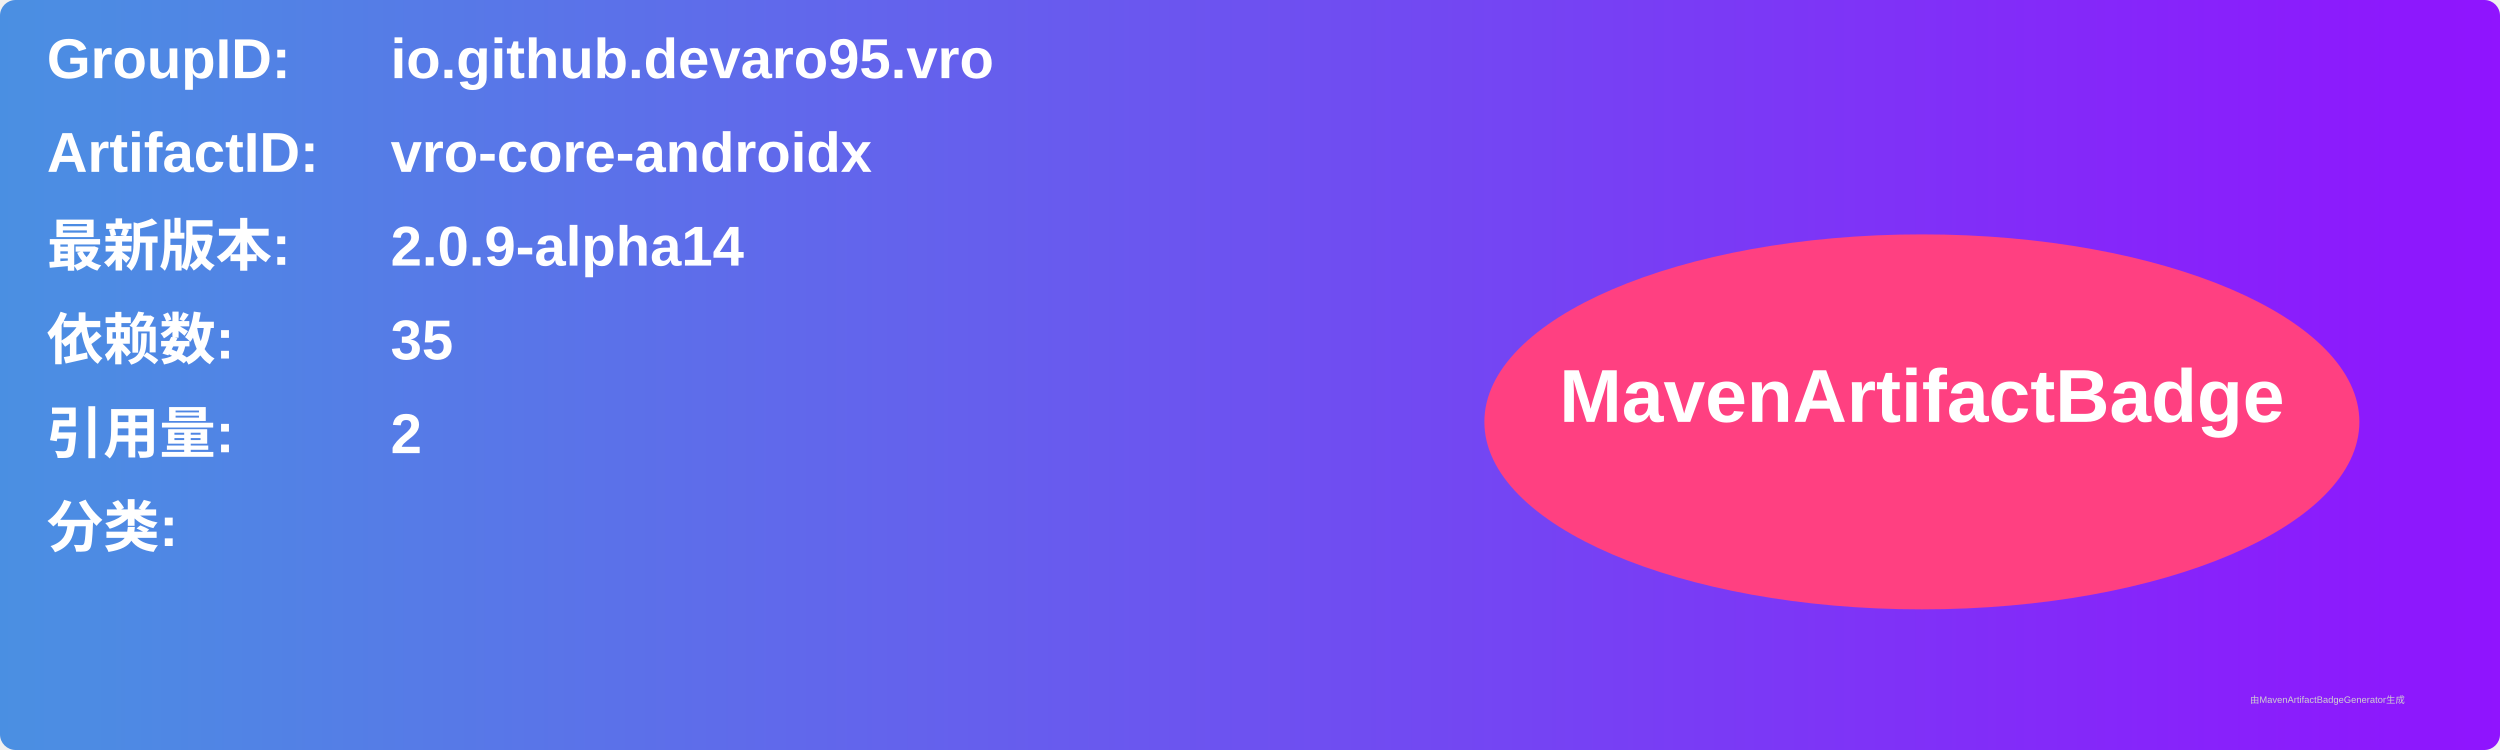
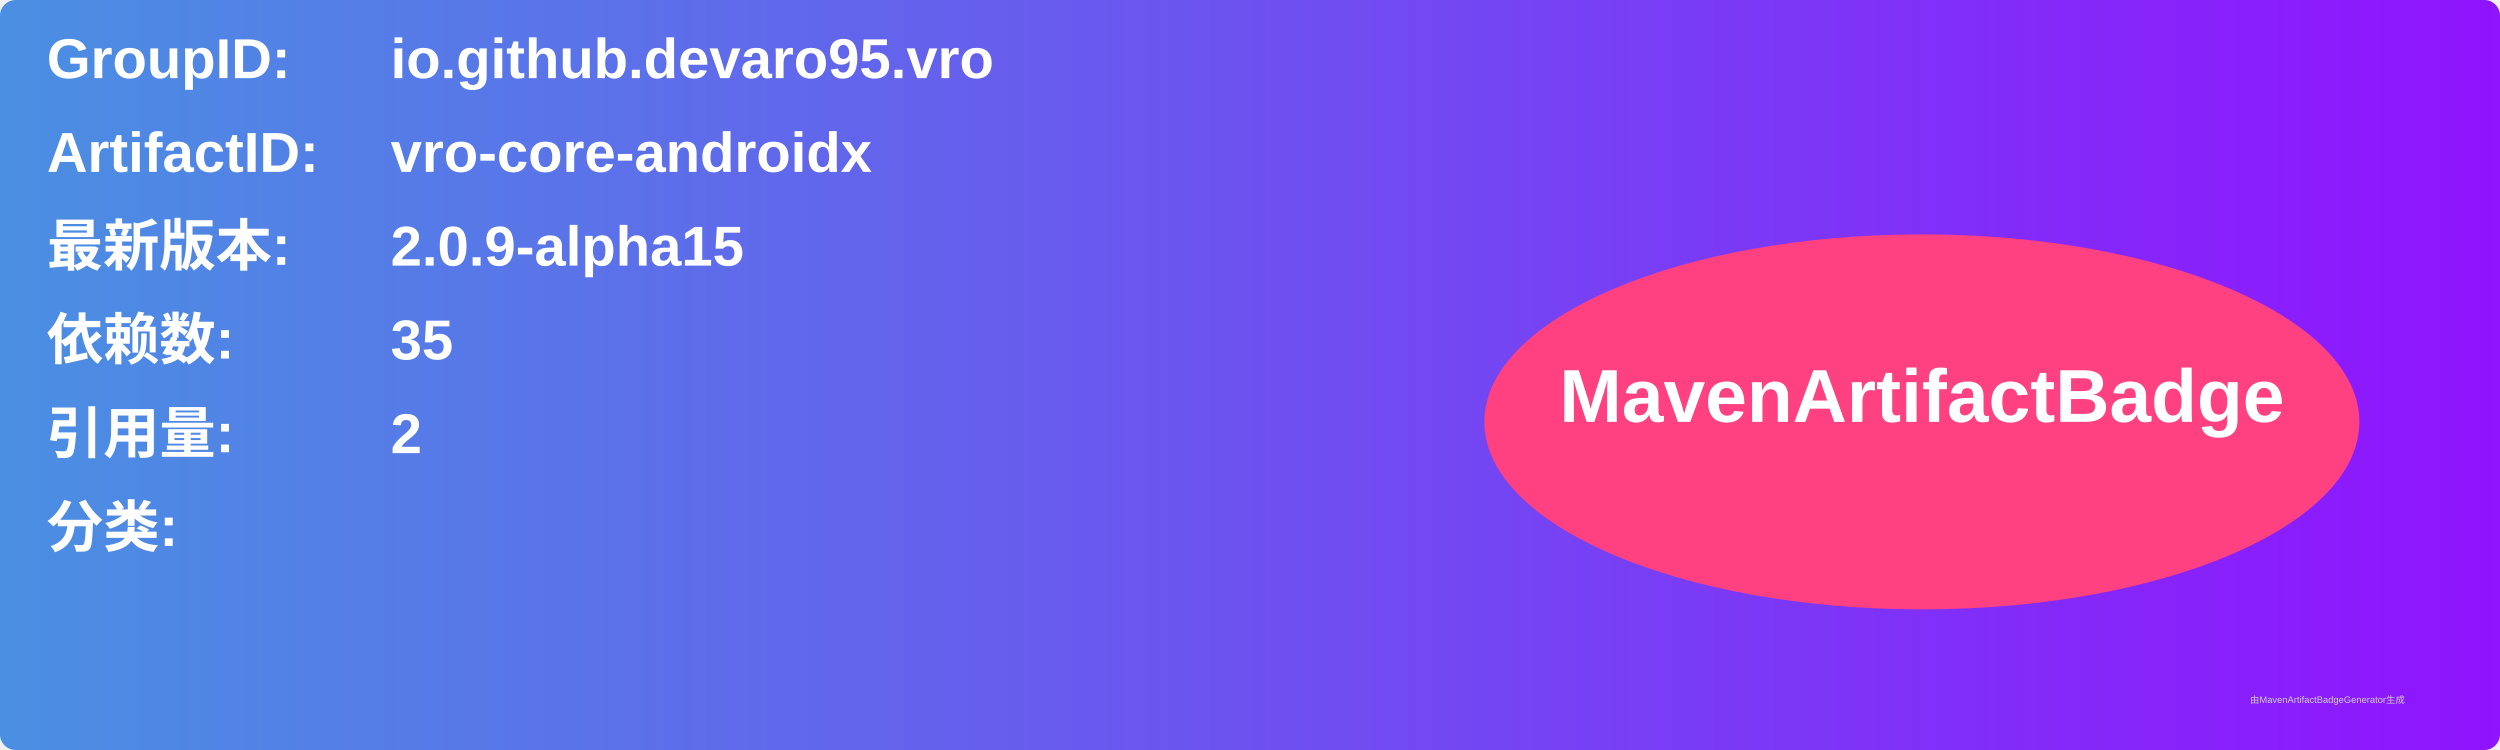
<svg xmlns="http://www.w3.org/2000/svg" width="800" height="240" viewBox="0 0 800 240">
  <linearGradient id="grad" x1="0%" y1="0%" x2="100%" y2="0%">
    <stop offset="0%" stop-color="#4a90e2" />
    <stop offset="100%" stop-color="#9013fe" />
  </linearGradient>
  <rect width="100%" height="100%" rx="5" ry="5" fill="url(#grad)" />
  <g transform="translate(15, 15)">
    <text x="0" y="10" font-family="Arial" font-size="18" fill="white" font-weight="bold" width="260">GroupID:</text>
    <text x="110" y="10" font-family="Arial" font-size="18" fill="white" font-weight="bold" width="460">io.github.devaro95.vro</text>
    <text x="0" y="40" font-family="Arial" font-size="18" fill="white" font-weight="bold" width="260">ArtifactID:</text>
    <text x="110" y="40" font-family="Arial" font-size="18" fill="white" font-weight="bold" width="460">vro-core-androidx</text>
    <text x="0" y="70" font-family="Arial" font-size="18" fill="white" font-weight="bold">最新版本:</text>
    <text x="110" y="70" font-family="Arial" font-size="18" fill="white" font-weight="bold">
-       <tspan font-weight="bold">2.0.9-alpha14</tspan>
+       <tspan font-weight="bold">2.0.9-alpha15</tspan>
    </text>
    <text x="0" y="100" font-family="Arial" font-size="18" fill="white" font-weight="bold">依赖数: </text>
    <text x="110" y="100" font-family="Arial" font-size="18" fill="white">
      <tspan font-weight="bold">35</tspan>
    </text>
    <text x="0" y="130" font-family="Arial" font-size="18" fill="white" font-weight="bold">引用量: </text>
    <text x="110" y="130" font-family="Arial" font-size="18" fill="white">
      <tspan font-weight="bold">2</tspan>
    </text>
    <text x="0" y="160" font-family="Arial" font-size="18" fill="white" font-weight="bold">分类:</text>
    <text x="10" y="190" font-family="Arial" font-size="10" fill="white">
      <tspan font-weight="bold" />
    </text>
    <ellipse cx="600" cy="120" rx="140" ry="60" fill="#ff4081" />
    <text x="600" y="120" text-anchor="middle" font-family="Arial" font-size="24" fill="white" font-weight="bold">MavenArtifactBadge</text>
  </g>
  <text x="720" y="225" font-family="Arial" font-size="3" fill="#d0d0d0">由MavenArtifactBadgeGenerator生成</text>
</svg>
